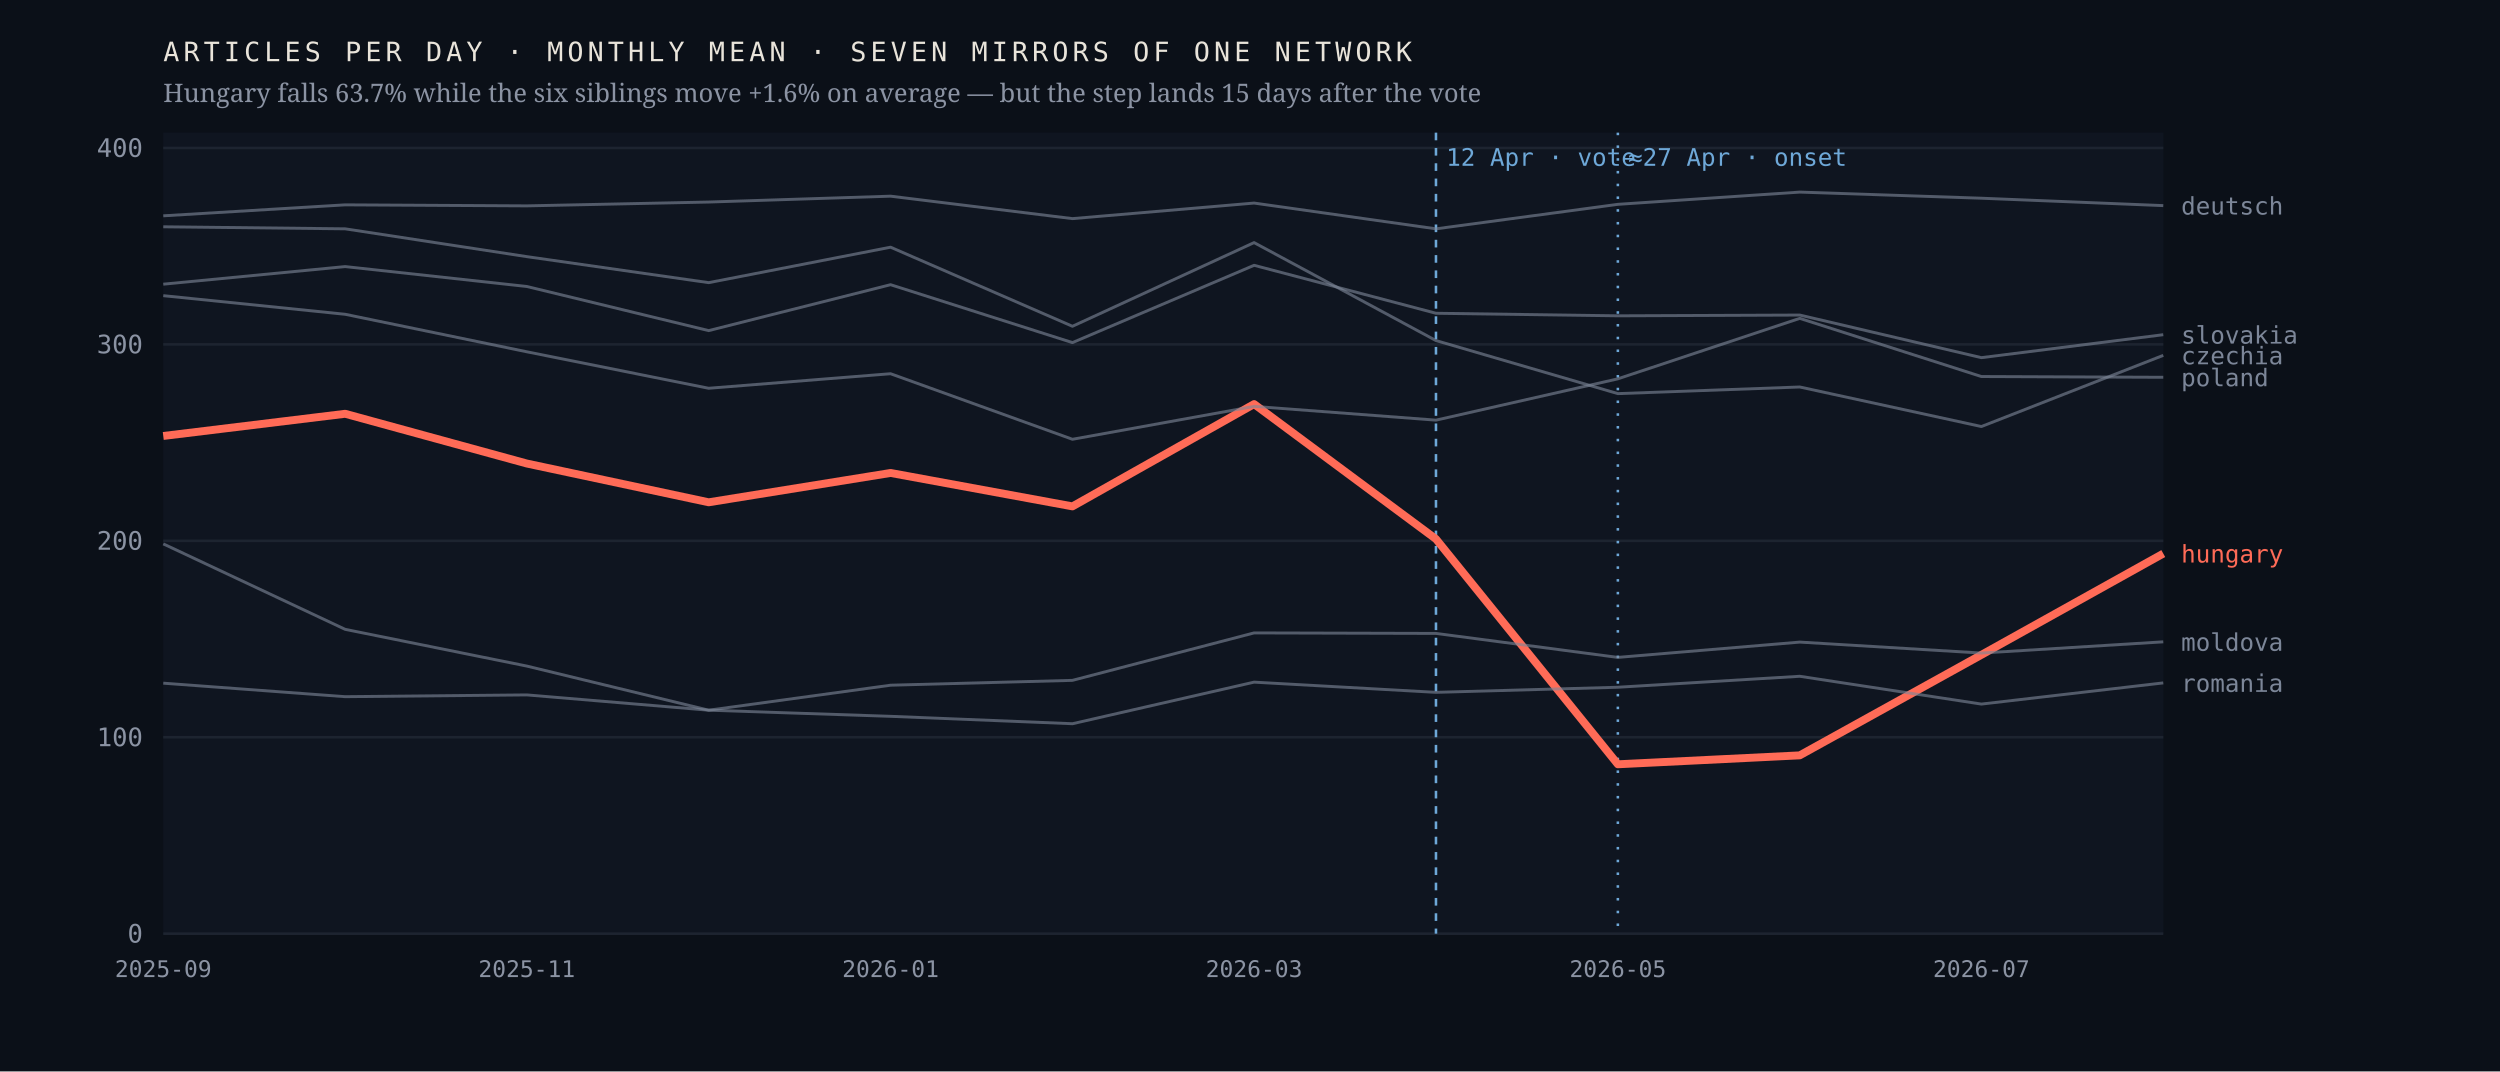
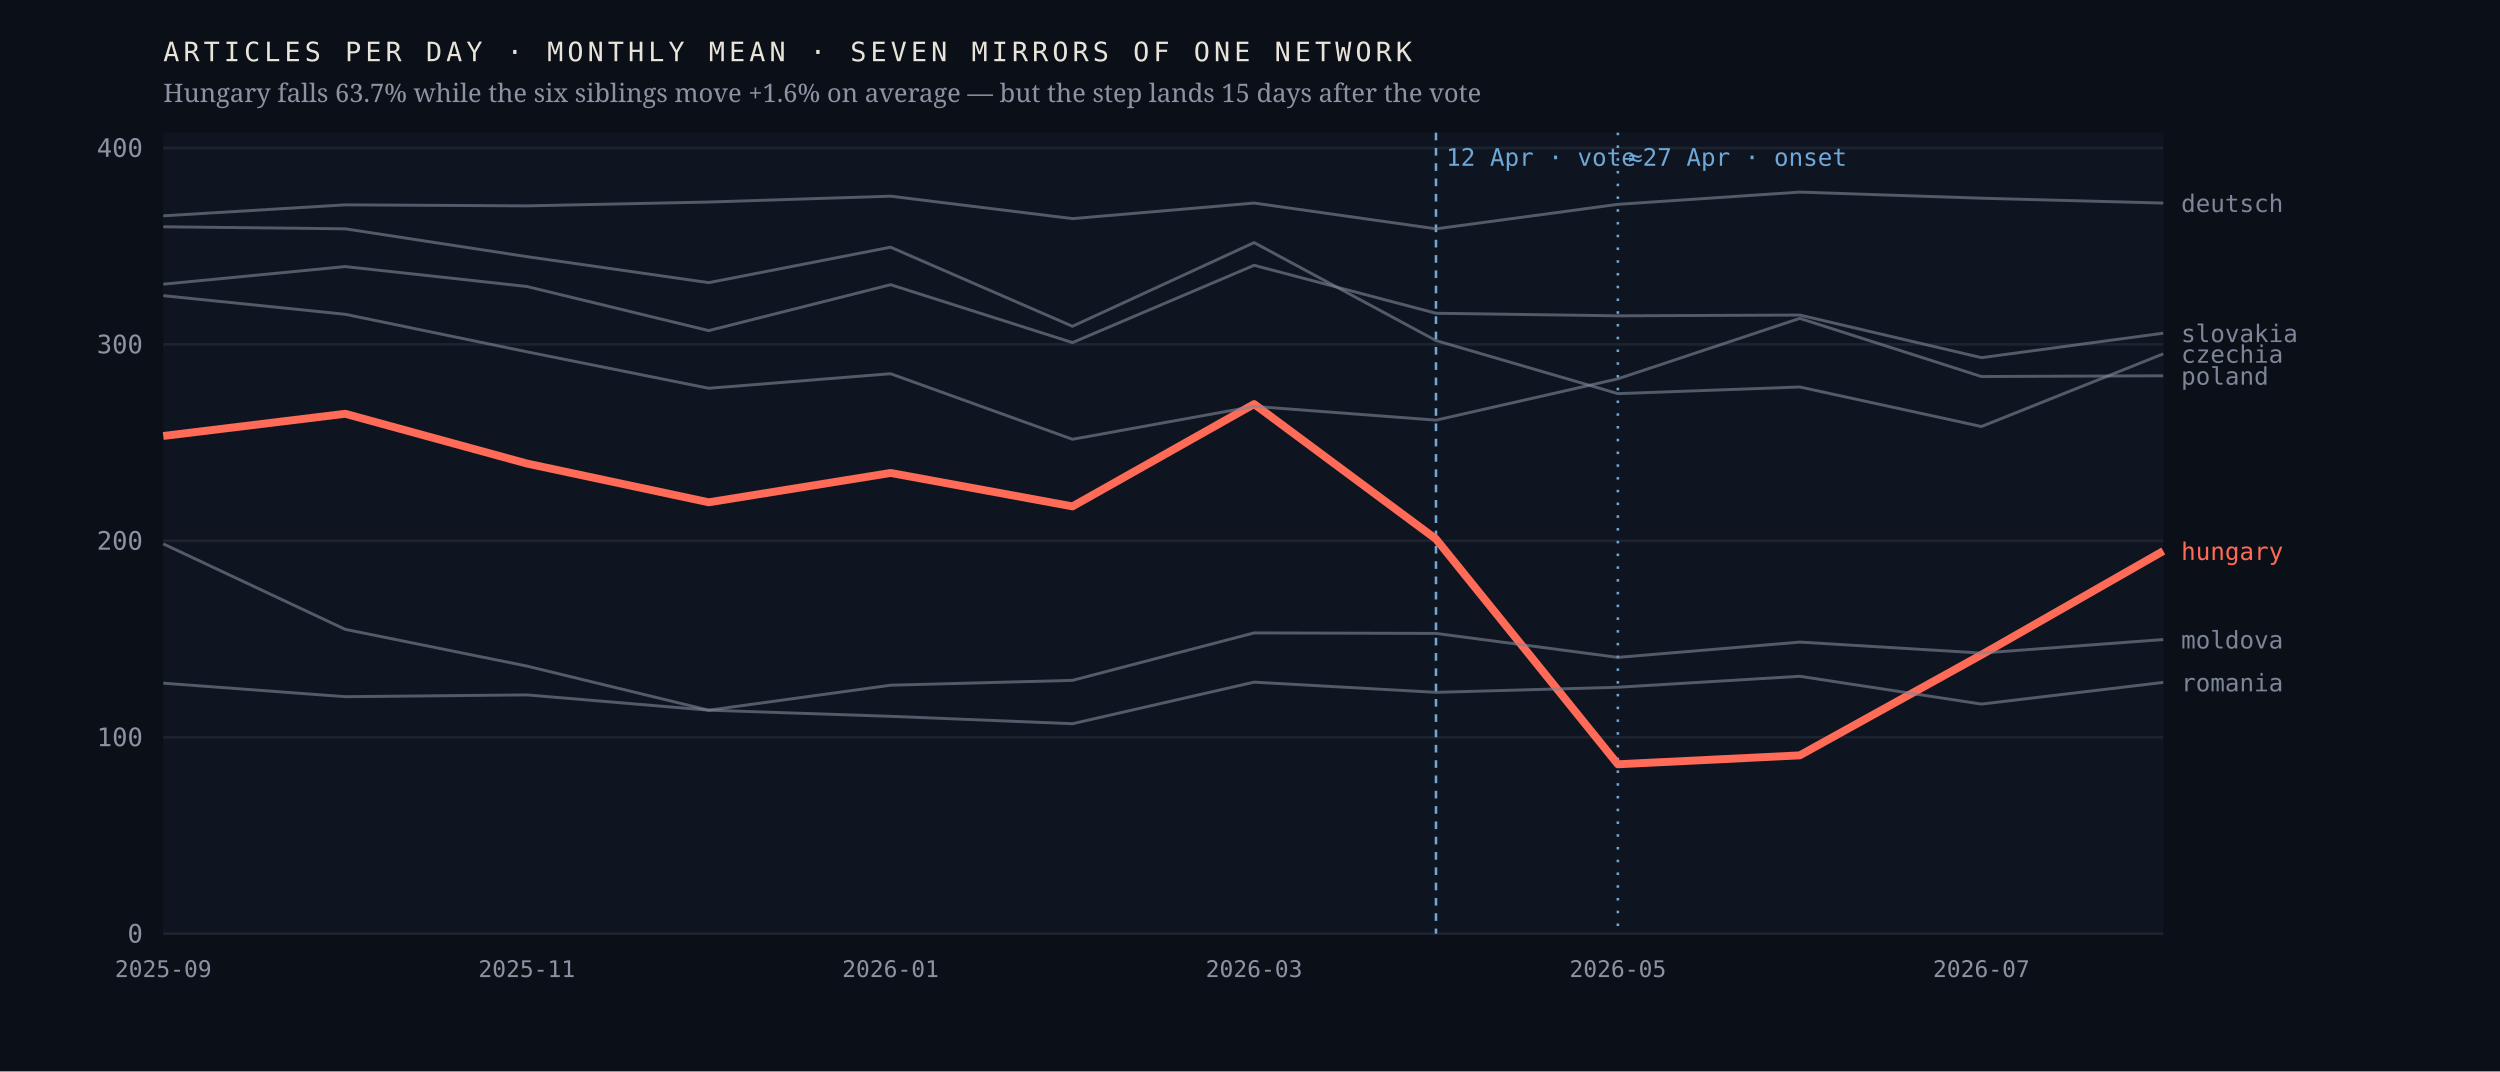
<svg xmlns="http://www.w3.org/2000/svg" viewBox="0 0 980 420" width="980" height="420" role="img" aria-label="Monthly output of seven mirrors of one network; the Hungarian line falls 63.7% after April 2026 while the six others hold roughly flat">
  <rect width="980" height="420" fill="#0b1018" />
  <rect x="64" y="52" width="784" height="314" fill="#0f1520" />
  <line x1="64" y1="366.0" x2="848" y2="366.0" stroke="#1d2430" stroke-width="1" />
  <text x="56.0" y="369.5" font-family="ui-monospace,'IBM Plex Mono',Menlo,monospace" font-size="10" font-weight="400" letter-spacing="0" fill="#8b93a3" text-anchor="end">0</text>
  <line x1="64" y1="289.0" x2="848" y2="289.0" stroke="#1d2430" stroke-width="1" />
  <text x="56.0" y="292.5" font-family="ui-monospace,'IBM Plex Mono',Menlo,monospace" font-size="10" font-weight="400" letter-spacing="0" fill="#8b93a3" text-anchor="end">100</text>
  <line x1="64" y1="212.0" x2="848" y2="212.0" stroke="#1d2430" stroke-width="1" />
  <text x="56.0" y="215.5" font-family="ui-monospace,'IBM Plex Mono',Menlo,monospace" font-size="10" font-weight="400" letter-spacing="0" fill="#8b93a3" text-anchor="end">200</text>
  <line x1="64" y1="135.0" x2="848" y2="135.0" stroke="#1d2430" stroke-width="1" />
  <text x="56.0" y="138.5" font-family="ui-monospace,'IBM Plex Mono',Menlo,monospace" font-size="10" font-weight="400" letter-spacing="0" fill="#8b93a3" text-anchor="end">300</text>
  <line x1="64" y1="58.0" x2="848" y2="58.0" stroke="#1d2430" stroke-width="1" />
  <text x="56.0" y="61.5" font-family="ui-monospace,'IBM Plex Mono',Menlo,monospace" font-size="10" font-weight="400" letter-spacing="0" fill="#8b93a3" text-anchor="end">400</text>
  <line x1="562.9" y1="52" x2="562.9" y2="366" stroke="#6ea8d8" stroke-width="1" stroke-dasharray="3 3" />
  <text x="566.9" y="65.0" font-family="ui-monospace,'IBM Plex Mono',Menlo,monospace" font-size="9.5" font-weight="400" letter-spacing="0" fill="#6ea8d8" text-anchor="start">12 Apr · vote</text>
  <line x1="634.2" y1="52" x2="634.2" y2="366" stroke="#6ea8d8" stroke-width="1" stroke-dasharray="1 4" />
  <text x="638.2" y="65.0" font-family="ui-monospace,'IBM Plex Mono',Menlo,monospace" font-size="9.5" font-weight="400" letter-spacing="0" fill="#6ea8d8" text-anchor="start">≈27 Apr · onset</text>
-   <polyline points="64.0,170.9 135.3,162.2 206.5,181.7 277.8,196.9 349.1,185.4 420.4,198.5 491.6,158.4 562.9,211.3 634.2,299.6 705.5,296.1 776.7,256.7 848.0,217.0" fill="none" stroke="#ff6b57" stroke-width="3.1" stroke-opacity="1" stroke-linejoin="round" />
-   <text x="855.0" y="220.5" font-family="ui-monospace,'IBM Plex Mono',Menlo,monospace" font-size="9.5" font-weight="500" letter-spacing="0" fill="#ff6b57" text-anchor="start">hungary</text>
-   <polyline points="64.0,88.9 135.3,89.7 206.5,100.6 277.8,110.8 349.1,96.9 420.4,127.9 491.6,95.1 562.9,133.5 634.2,154.3 705.5,151.7 776.7,167.2 848.0,139.3" fill="none" stroke="#7c8698" stroke-width="1.15" stroke-opacity="0.62" stroke-linejoin="round" />
-   <text x="855.0" y="142.8" font-family="ui-monospace,'IBM Plex Mono',Menlo,monospace" font-size="9.5" font-weight="400" letter-spacing="0" fill="#7c8698" text-anchor="start">czechia</text>
-   <polyline points="64.0,84.6 135.3,80.3 206.5,80.7 277.8,79.2 349.1,76.9 420.4,85.7 491.6,79.6 562.9,89.7 634.2,80.1 705.5,75.3 776.7,77.7 848.0,80.6" fill="none" stroke="#7c8698" stroke-width="1.15" stroke-opacity="0.62" stroke-linejoin="round" />
-   <text x="855.0" y="84.1" font-family="ui-monospace,'IBM Plex Mono',Menlo,monospace" font-size="9.5" font-weight="400" letter-spacing="0" fill="#7c8698" text-anchor="start">deutsch</text>
-   <polyline points="64.0,213.2 135.3,246.7 206.5,261.1 277.8,278.4 349.1,268.6 420.4,266.7 491.6,248.1 562.9,248.3 634.2,257.7 705.5,251.7 776.7,256.0 848.0,251.6" fill="none" stroke="#7c8698" stroke-width="1.15" stroke-opacity="0.62" stroke-linejoin="round" />
-   <text x="855.0" y="255.1" font-family="ui-monospace,'IBM Plex Mono',Menlo,monospace" font-size="9.5" font-weight="400" letter-spacing="0" fill="#7c8698" text-anchor="start">moldova</text>
-   <polyline points="64.0,115.9 135.3,123.2 206.5,137.9 277.8,152.2 349.1,146.5 420.4,172.2 491.6,159.3 562.9,164.7 634.2,148.5 705.5,124.8 776.7,147.6 848.0,147.9" fill="none" stroke="#7c8698" stroke-width="1.15" stroke-opacity="0.62" stroke-linejoin="round" />
-   <text x="855.0" y="151.4" font-family="ui-monospace,'IBM Plex Mono',Menlo,monospace" font-size="9.5" font-weight="400" letter-spacing="0" fill="#7c8698" text-anchor="start">poland</text>
-   <polyline points="64.0,267.8 135.3,273.1 206.5,272.4 277.8,278.4 349.1,280.8 420.4,283.7 491.6,267.4 562.9,271.4 634.2,269.4 705.5,265.1 776.7,276.0 848.0,267.7" fill="none" stroke="#7c8698" stroke-width="1.15" stroke-opacity="0.62" stroke-linejoin="round" />
-   <text x="855.0" y="271.2" font-family="ui-monospace,'IBM Plex Mono',Menlo,monospace" font-size="9.5" font-weight="400" letter-spacing="0" fill="#7c8698" text-anchor="start">romania</text>
-   <polyline points="64.0,111.4 135.3,104.5 206.5,112.3 277.8,129.6 349.1,111.6 420.4,134.3 491.6,104.0 562.9,122.8 634.2,123.8 705.5,123.5 776.7,140.2 848.0,131.2" fill="none" stroke="#7c8698" stroke-width="1.15" stroke-opacity="0.62" stroke-linejoin="round" />
-   <text x="855.0" y="134.7" font-family="ui-monospace,'IBM Plex Mono',Menlo,monospace" font-size="9.5" font-weight="400" letter-spacing="0" fill="#7c8698" text-anchor="start">slovakia</text>
+   <polyline points="64.0,170.9 135.3,162.2 206.5,181.7 277.8,196.9 349.1,185.4 420.4,198.5 491.6,158.4 562.9,211.3 634.2,299.6 705.5,296.1 776.7,256.7 848.0,216.0" fill="none" stroke="#ff6b57" stroke-width="3.1" stroke-opacity="1" stroke-linejoin="round" />
+   <text x="855.0" y="219.5" font-family="ui-monospace,'IBM Plex Mono',Menlo,monospace" font-size="9.5" font-weight="500" letter-spacing="0" fill="#ff6b57" text-anchor="start">hungary</text>
+   <polyline points="64.0,88.9 135.3,89.7 206.5,100.6 277.8,110.8 349.1,96.9 420.4,127.9 491.6,95.1 562.9,133.5 634.2,154.3 705.5,151.7 776.7,167.2 848.0,138.7" fill="none" stroke="#7c8698" stroke-width="1.15" stroke-opacity="0.62" stroke-linejoin="round" />
+   <text x="855.0" y="142.2" font-family="ui-monospace,'IBM Plex Mono',Menlo,monospace" font-size="9.5" font-weight="400" letter-spacing="0" fill="#7c8698" text-anchor="start">czechia</text>
+   <polyline points="64.0,84.6 135.3,80.3 206.5,80.7 277.8,79.2 349.1,76.9 420.4,85.7 491.6,79.6 562.9,89.7 634.2,80.1 705.5,75.3 776.7,77.7 848.0,79.6" fill="none" stroke="#7c8698" stroke-width="1.15" stroke-opacity="0.62" stroke-linejoin="round" />
+   <text x="855.0" y="83.1" font-family="ui-monospace,'IBM Plex Mono',Menlo,monospace" font-size="9.5" font-weight="400" letter-spacing="0" fill="#7c8698" text-anchor="start">deutsch</text>
+   <polyline points="64.0,213.2 135.3,246.7 206.5,261.1 277.8,278.4 349.1,268.6 420.4,266.7 491.6,248.1 562.9,248.3 634.2,257.7 705.5,251.7 776.7,256.0 848.0,250.7" fill="none" stroke="#7c8698" stroke-width="1.15" stroke-opacity="0.62" stroke-linejoin="round" />
+   <text x="855.0" y="254.2" font-family="ui-monospace,'IBM Plex Mono',Menlo,monospace" font-size="9.5" font-weight="400" letter-spacing="0" fill="#7c8698" text-anchor="start">moldova</text>
+   <polyline points="64.0,115.9 135.3,123.2 206.5,137.9 277.8,152.2 349.1,146.5 420.4,172.2 491.6,159.3 562.9,164.7 634.2,148.5 705.5,124.8 776.7,147.6 848.0,147.3" fill="none" stroke="#7c8698" stroke-width="1.15" stroke-opacity="0.62" stroke-linejoin="round" />
+   <text x="855.0" y="150.8" font-family="ui-monospace,'IBM Plex Mono',Menlo,monospace" font-size="9.5" font-weight="400" letter-spacing="0" fill="#7c8698" text-anchor="start">poland</text>
+   <polyline points="64.0,267.8 135.3,273.1 206.5,272.4 277.8,278.4 349.1,280.8 420.4,283.7 491.6,267.4 562.9,271.4 634.2,269.4 705.5,265.1 776.7,276.0 848.0,267.5" fill="none" stroke="#7c8698" stroke-width="1.15" stroke-opacity="0.62" stroke-linejoin="round" />
+   <text x="855.0" y="271.0" font-family="ui-monospace,'IBM Plex Mono',Menlo,monospace" font-size="9.5" font-weight="400" letter-spacing="0" fill="#7c8698" text-anchor="start">romania</text>
+   <polyline points="64.0,111.4 135.3,104.5 206.5,112.3 277.8,129.6 349.1,111.6 420.4,134.3 491.6,104.0 562.9,122.8 634.2,123.8 705.5,123.5 776.7,140.2 848.0,130.6" fill="none" stroke="#7c8698" stroke-width="1.15" stroke-opacity="0.62" stroke-linejoin="round" />
+   <text x="855.0" y="134.1" font-family="ui-monospace,'IBM Plex Mono',Menlo,monospace" font-size="9.5" font-weight="400" letter-spacing="0" fill="#7c8698" text-anchor="start">slovakia</text>
  <text x="64.0" y="383.0" font-family="ui-monospace,'IBM Plex Mono',Menlo,monospace" font-size="9" font-weight="400" letter-spacing="0" fill="#8b93a3" text-anchor="middle">2025-09</text>
  <text x="206.5" y="383.0" font-family="ui-monospace,'IBM Plex Mono',Menlo,monospace" font-size="9" font-weight="400" letter-spacing="0" fill="#8b93a3" text-anchor="middle">2025-11</text>
  <text x="349.1" y="383.0" font-family="ui-monospace,'IBM Plex Mono',Menlo,monospace" font-size="9" font-weight="400" letter-spacing="0" fill="#8b93a3" text-anchor="middle">2026-01</text>
  <text x="491.6" y="383.0" font-family="ui-monospace,'IBM Plex Mono',Menlo,monospace" font-size="9" font-weight="400" letter-spacing="0" fill="#8b93a3" text-anchor="middle">2026-03</text>
  <text x="634.2" y="383.0" font-family="ui-monospace,'IBM Plex Mono',Menlo,monospace" font-size="9" font-weight="400" letter-spacing="0" fill="#8b93a3" text-anchor="middle">2026-05</text>
  <text x="776.7" y="383.0" font-family="ui-monospace,'IBM Plex Mono',Menlo,monospace" font-size="9" font-weight="400" letter-spacing="0" fill="#8b93a3" text-anchor="middle">2026-07</text>
  <text x="64.0" y="24.0" font-family="ui-monospace,'IBM Plex Mono',Menlo,monospace" font-size="10.5" font-weight="400" letter-spacing="1.6" fill="#e9e4da" text-anchor="start">ARTICLES PER DAY · MONTHLY MEAN · SEVEN MIRRORS OF ONE NETWORK</text>
  <text x="64.0" y="40.0" font-family="'Newsreader',Georgia,serif" font-size="10" font-weight="400" letter-spacing="0" fill="#8b93a3" text-anchor="start">Hungary falls 63.7% while the six siblings move +1.6% on average — but the step lands 15 days after the vote</text>
</svg>
